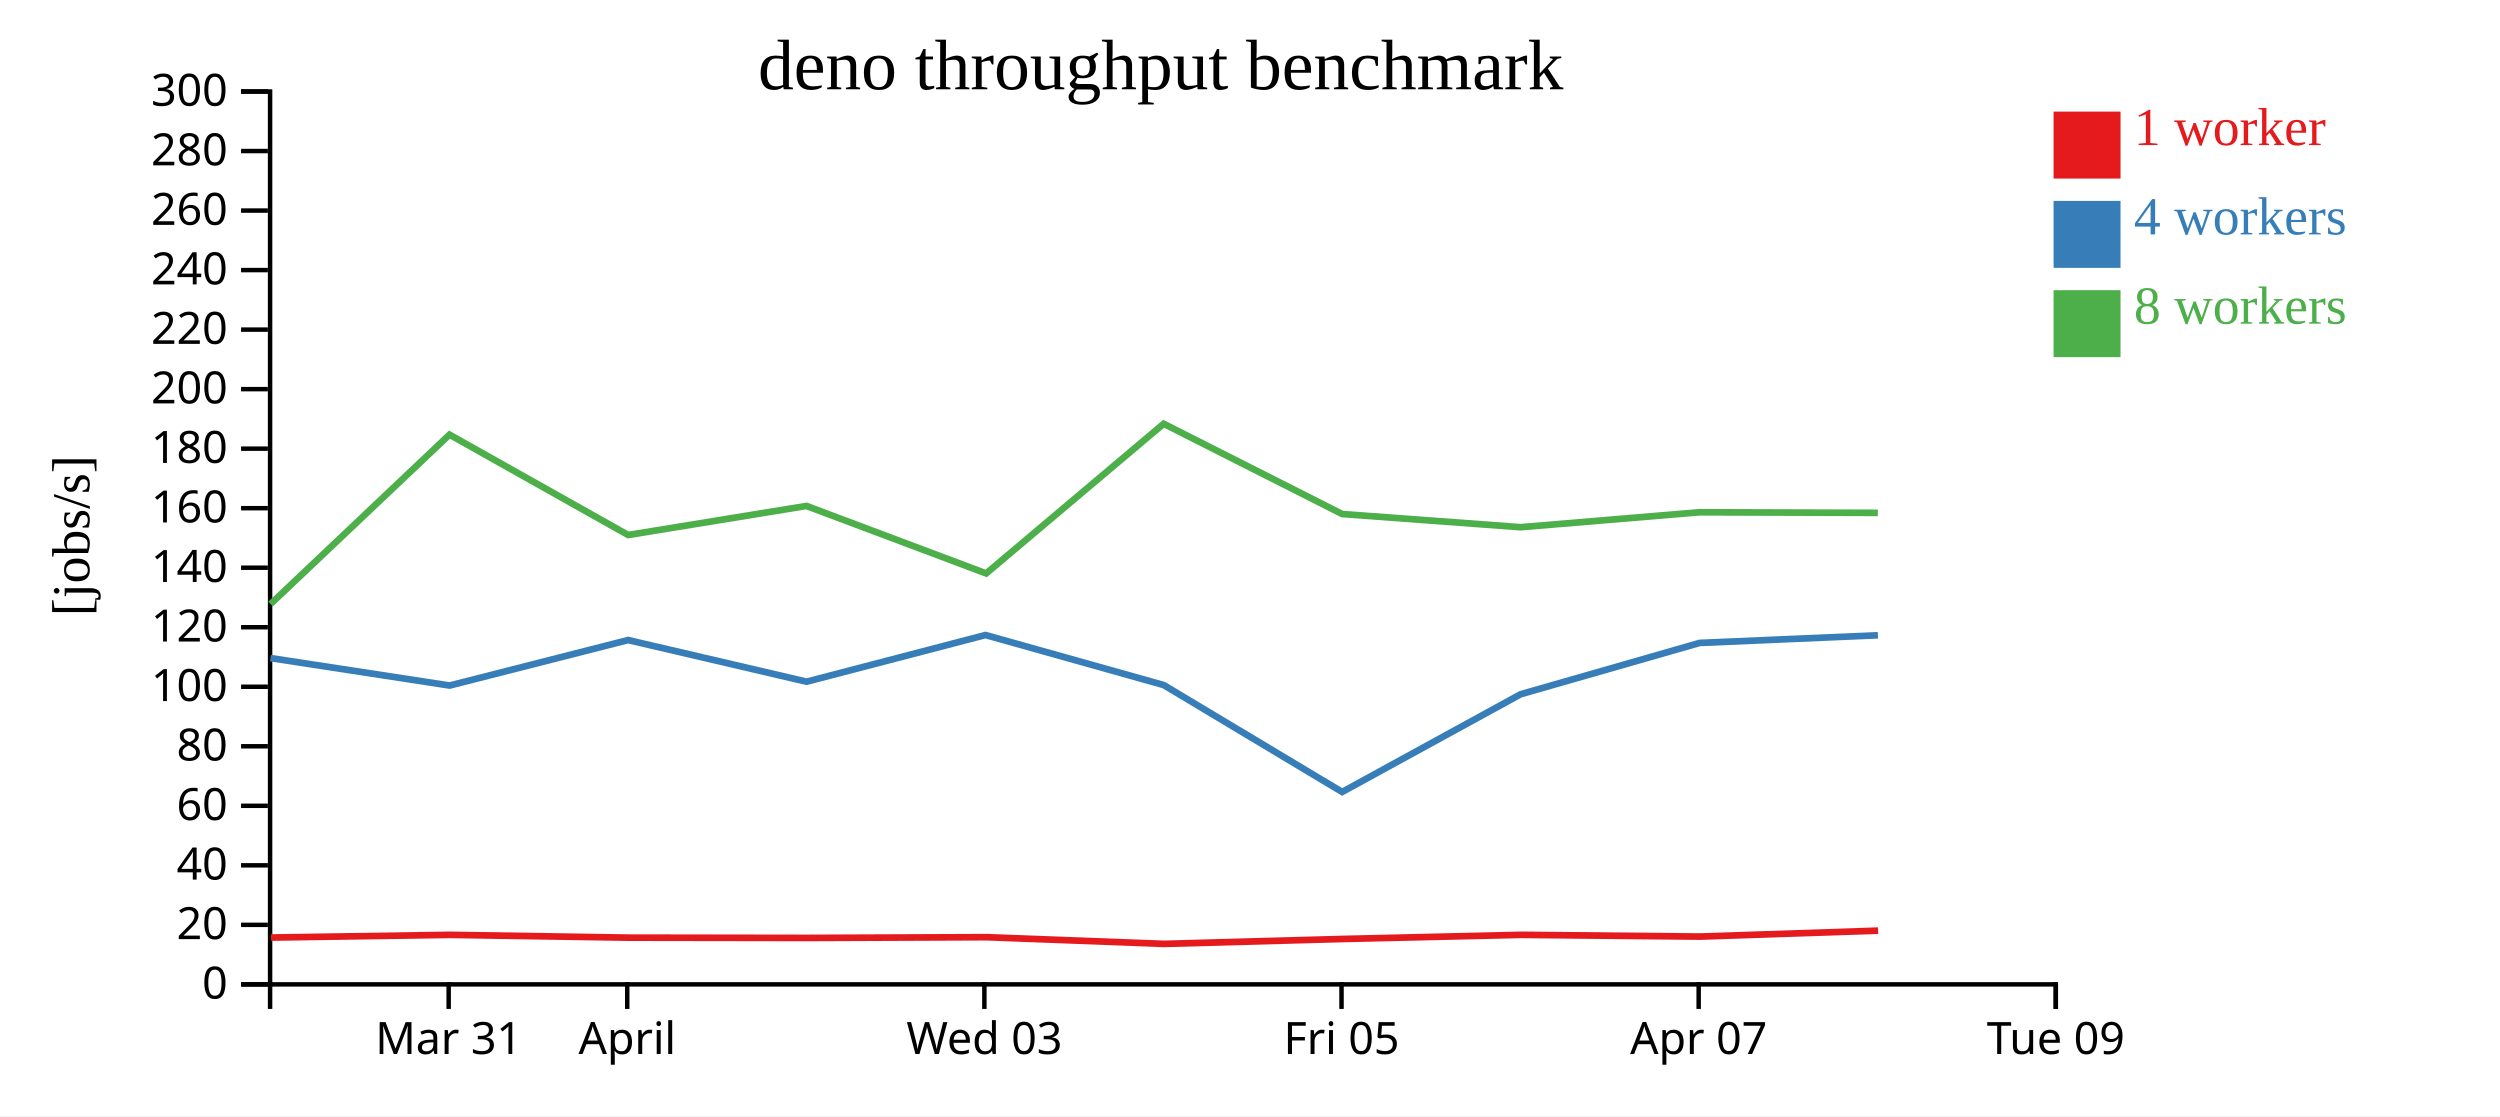
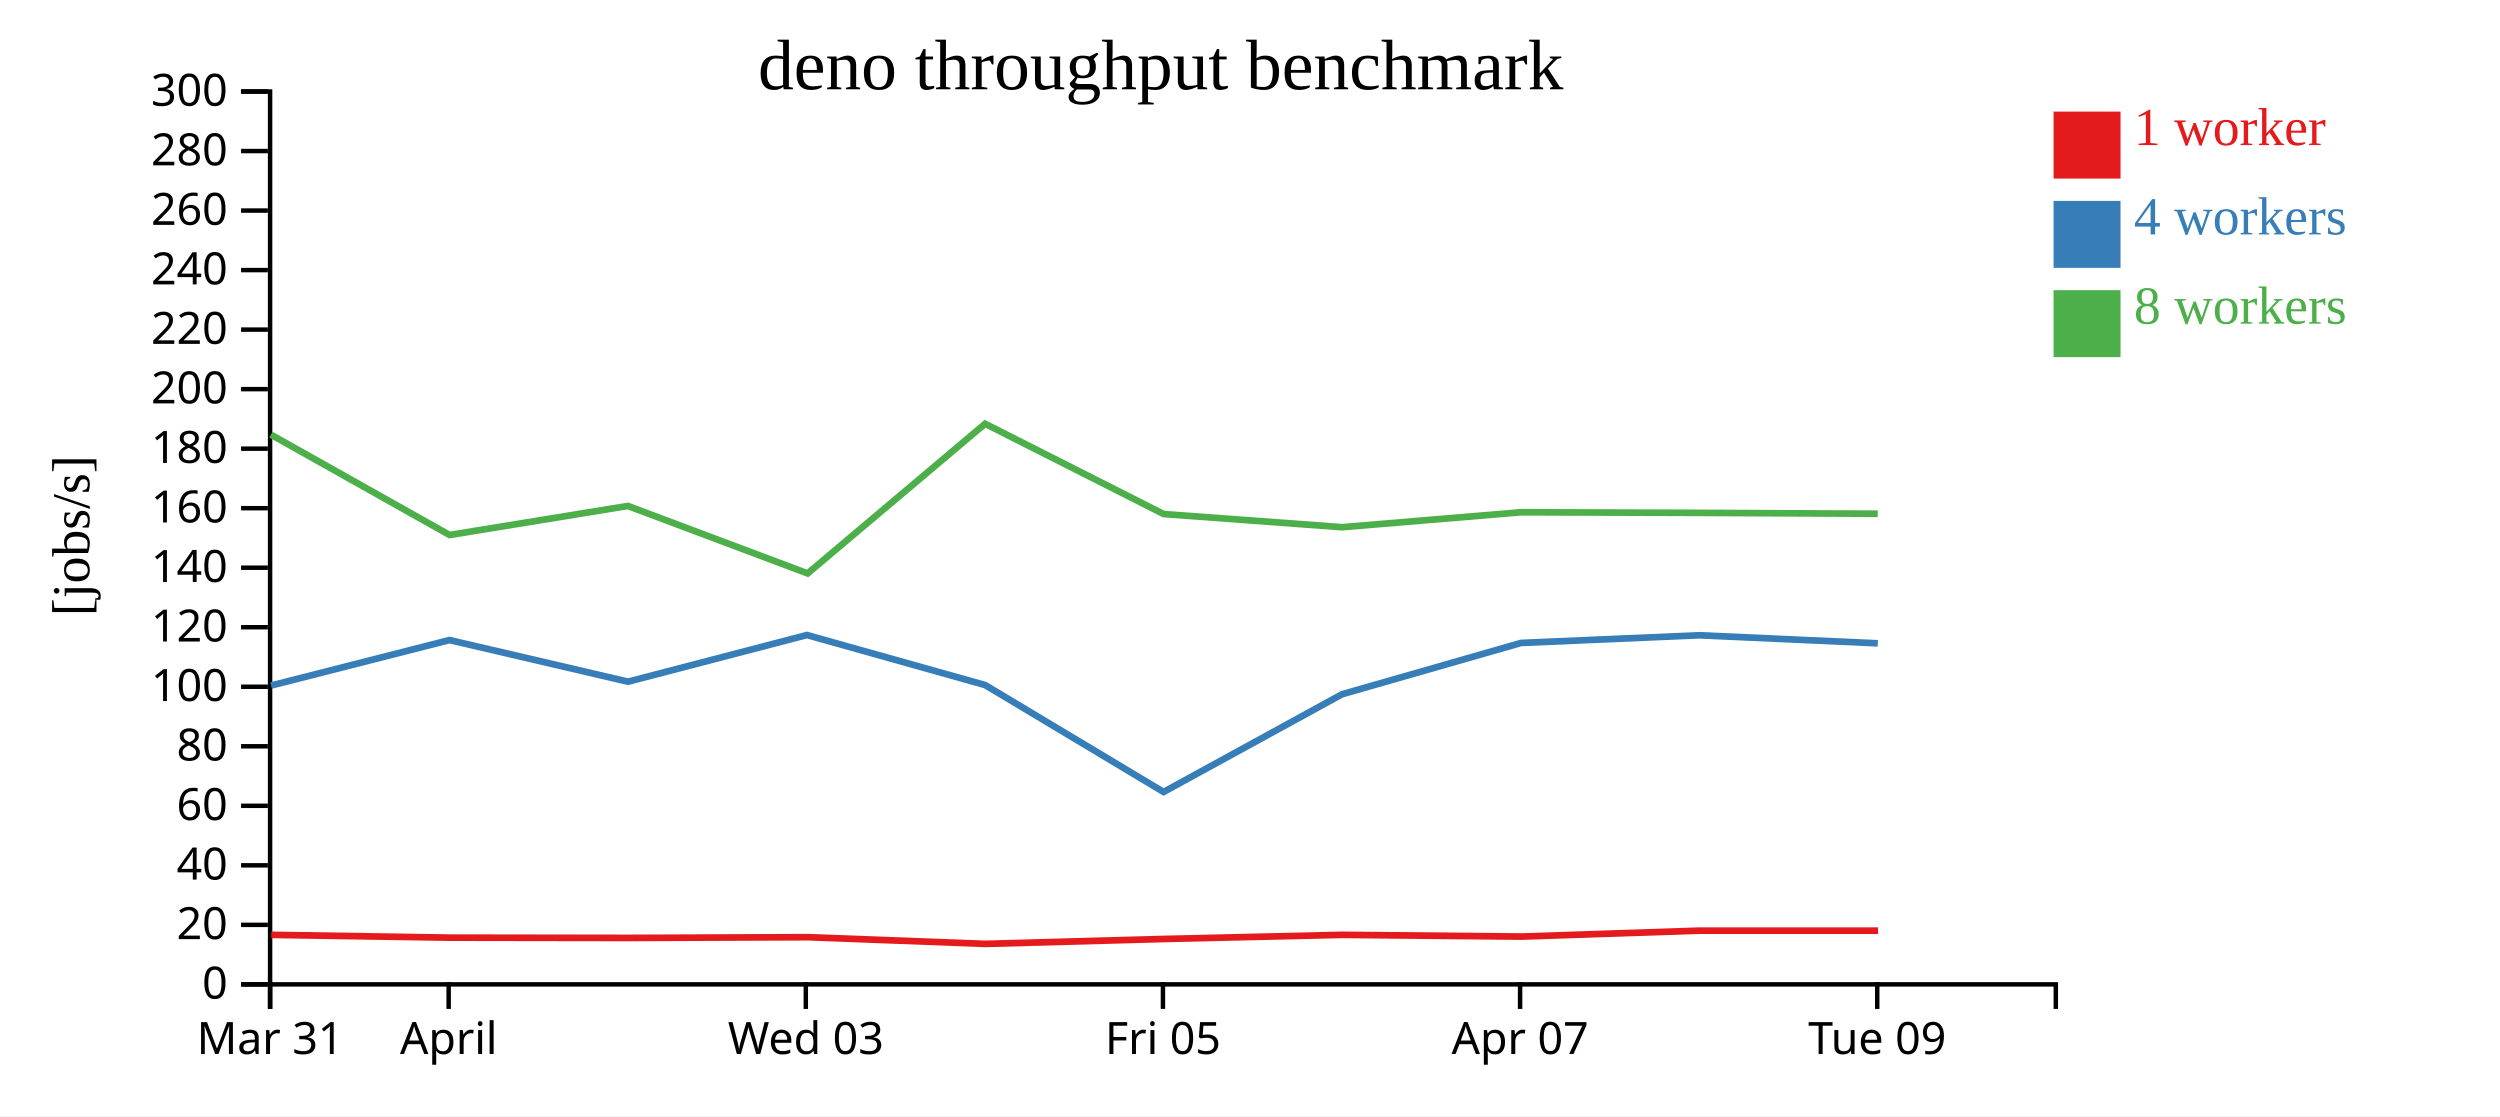
<svg xmlns="http://www.w3.org/2000/svg" width="560" height="250">
  <rect width="100%" height="100%" fill="white" />
  <g transform="translate(60,20)">
    <g transform="translate(0,200)" fill="none" font-size="10" font-family="sans-serif" text-anchor="middle">
      <path class="domain" stroke="currentColor" d="M0.5,6V0.5H400.5V6" />
-       <g class="tick" opacity="1" transform="translate(40.5,0)">
+       <g class="tick" opacity="1" transform="translate(0.5,0)">
        <line stroke="currentColor" y2="6" />
        <text fill="currentColor" y="9" dy="0.71em">Mar 31</text>
      </g>
-       <g class="tick" opacity="1" transform="translate(80.5,0)">
+       <g class="tick" opacity="1" transform="translate(40.5,0)">
        <line stroke="currentColor" y2="6" />
        <text fill="currentColor" y="9" dy="0.71em">April</text>
      </g>
-       <g class="tick" opacity="1" transform="translate(160.5,0)">
+       <g class="tick" opacity="1" transform="translate(120.5,0)">
        <line stroke="currentColor" y2="6" />
        <text fill="currentColor" y="9" dy="0.71em">Wed 03</text>
      </g>
-       <g class="tick" opacity="1" transform="translate(240.5,0)">
+       <g class="tick" opacity="1" transform="translate(200.5,0)">
        <line stroke="currentColor" y2="6" />
        <text fill="currentColor" y="9" dy="0.71em">Fri 05</text>
      </g>
-       <g class="tick" opacity="1" transform="translate(320.5,0)">
+       <g class="tick" opacity="1" transform="translate(280.5,0)">
        <line stroke="currentColor" y2="6" />
        <text fill="currentColor" y="9" dy="0.71em">Apr 07</text>
      </g>
-       <g class="tick" opacity="1" transform="translate(400.5,0)">
+       <g class="tick" opacity="1" transform="translate(360.5,0)">
        <line stroke="currentColor" y2="6" />
        <text fill="currentColor" y="9" dy="0.71em">Tue 09</text>
      </g>
    </g>
    <g fill="none" font-size="10" font-family="sans-serif" text-anchor="end">
      <path class="domain" stroke="currentColor" d="M-6,200.5H0.5V0.5H-6" />
      <g class="tick" opacity="1" transform="translate(0,200.5)">
        <line stroke="currentColor" x2="-6" />
        <text fill="currentColor" x="-9" dy="0.32em">0</text>
      </g>
      <g class="tick" opacity="1" transform="translate(0,187.1667)">
        <line stroke="currentColor" x2="-6" />
        <text fill="currentColor" x="-9" dy="0.32em">20</text>
      </g>
      <g class="tick" opacity="1" transform="translate(0,173.8333)">
        <line stroke="currentColor" x2="-6" />
        <text fill="currentColor" x="-9" dy="0.32em">40</text>
      </g>
      <g class="tick" opacity="1" transform="translate(0,160.5)">
        <line stroke="currentColor" x2="-6" />
        <text fill="currentColor" x="-9" dy="0.32em">60</text>
      </g>
      <g class="tick" opacity="1" transform="translate(0,147.1667)">
        <line stroke="currentColor" x2="-6" />
        <text fill="currentColor" x="-9" dy="0.32em">80</text>
      </g>
      <g class="tick" opacity="1" transform="translate(0,133.8333)">
        <line stroke="currentColor" x2="-6" />
        <text fill="currentColor" x="-9" dy="0.32em">100</text>
      </g>
      <g class="tick" opacity="1" transform="translate(0,120.5)">
        <line stroke="currentColor" x2="-6" />
        <text fill="currentColor" x="-9" dy="0.32em">120</text>
      </g>
      <g class="tick" opacity="1" transform="translate(0,107.1667)">
        <line stroke="currentColor" x2="-6" />
        <text fill="currentColor" x="-9" dy="0.32em">140</text>
      </g>
      <g class="tick" opacity="1" transform="translate(0,93.83333)">
        <line stroke="currentColor" x2="-6" />
        <text fill="currentColor" x="-9" dy="0.32em">160</text>
      </g>
      <g class="tick" opacity="1" transform="translate(0,80.5)">
        <line stroke="currentColor" x2="-6" />
        <text fill="currentColor" x="-9" dy="0.32em">180</text>
      </g>
      <g class="tick" opacity="1" transform="translate(0,67.16667)">
        <line stroke="currentColor" x2="-6" />
        <text fill="currentColor" x="-9" dy="0.32em">200</text>
      </g>
      <g class="tick" opacity="1" transform="translate(0,53.83333)">
        <line stroke="currentColor" x2="-6" />
        <text fill="currentColor" x="-9" dy="0.32em">220</text>
      </g>
      <g class="tick" opacity="1" transform="translate(0,40.5)">
        <line stroke="currentColor" x2="-6" />
        <text fill="currentColor" x="-9" dy="0.32em">240</text>
      </g>
      <g class="tick" opacity="1" transform="translate(0,27.16667)">
        <line stroke="currentColor" x2="-6" />
        <text fill="currentColor" x="-9" dy="0.32em">260</text>
      </g>
      <g class="tick" opacity="1" transform="translate(0,13.83333)">
        <line stroke="currentColor" x2="-6" />
        <text fill="currentColor" x="-9" dy="0.32em">280</text>
      </g>
      <g class="tick" opacity="1" transform="translate(0,0.5)">
        <line stroke="currentColor" x2="-6" />
        <text fill="currentColor" x="-9" dy="0.32em">300</text>
      </g>
    </g>
    <text text-anchor="middle" style="font-size: 12px" transform="rotate(-90)" y="-40" x="-100">[jobs/s]</text>
    <text text-anchor="middle" style="font-size: 16px" y="0" x="200">deno throughput benchmark</text>
-     <path class="line" fill="none" stroke="#e41a1c" stroke-width="1.5" d="M0.707,190.011L40.765,189.408L80.765,190.033L120.727,190.096L161.002,189.929L200.732,191.43L240.735,190.331L280.681,189.406L320.783,189.794L360.695,188.468" />
-     <path class="line" fill="none" stroke="#377eb8" stroke-width="1.5" d="M0.586,127.41L40.725,133.559L80.694,123.372L120.668,132.701L160.749,122.246L200.671,133.453L240.638,157.401L280.615,135.513L320.704,124.018L360.65,122.3" />
-     <path class="line" fill="none" stroke="#4daf4a" stroke-width="1.5" d="M0.598,115.312L40.687,77.361L80.705,99.84L120.65,93.333L160.902,108.45L200.661,74.922L240.653,95.145L280.606,98.094L320.702,94.748L360.638,94.881" />
+     <path class="line" fill="none" stroke="#e41a1c" stroke-width="1.5" d="M0.765,189.408L40.765,190.033L80.727,190.096L121.002,189.929L160.732,191.43L200.735,190.331L240.681,189.406L280.783,189.794L320.695,188.468L360.686,188.472" />
+     <path class="line" fill="none" stroke="#377eb8" stroke-width="1.5" d="M0.725,133.559L40.694,123.372L80.668,132.701L120.749,122.246L160.671,133.453L200.638,157.401L240.615,135.513L280.704,124.018L320.65,122.3L360.627,124.104" />
+     <path class="line" fill="none" stroke="#4daf4a" stroke-width="1.5" d="M0.687,77.361L40.705,99.84L80.65,93.333L120.902,108.45L160.661,74.922L200.653,95.145L240.606,98.094L280.702,94.748L320.638,94.881L360.613,95.079" />
    <rect class="dot" x="400" y="5" width="15" height="15" style="fill: #e41a1c;" />
    <rect class="dot" x="400" y="25" width="15" height="15" style="fill: #377eb8;" />
    <rect class="dot" x="400" y="45" width="15" height="15" style="fill: #4daf4a;" />
    <text class="label" x="418" y="12.5" style="fill: #e41a1c; alignment-baseline: middle;" text-anchor="left">1 worker</text>
    <text class="label" x="418" y="32.5" style="fill: #377eb8; alignment-baseline: middle;" text-anchor="left">4 workers</text>
    <text class="label" x="418" y="52.5" style="fill: #4daf4a; alignment-baseline: middle;" text-anchor="left">8 workers</text>
  </g>
</svg>
